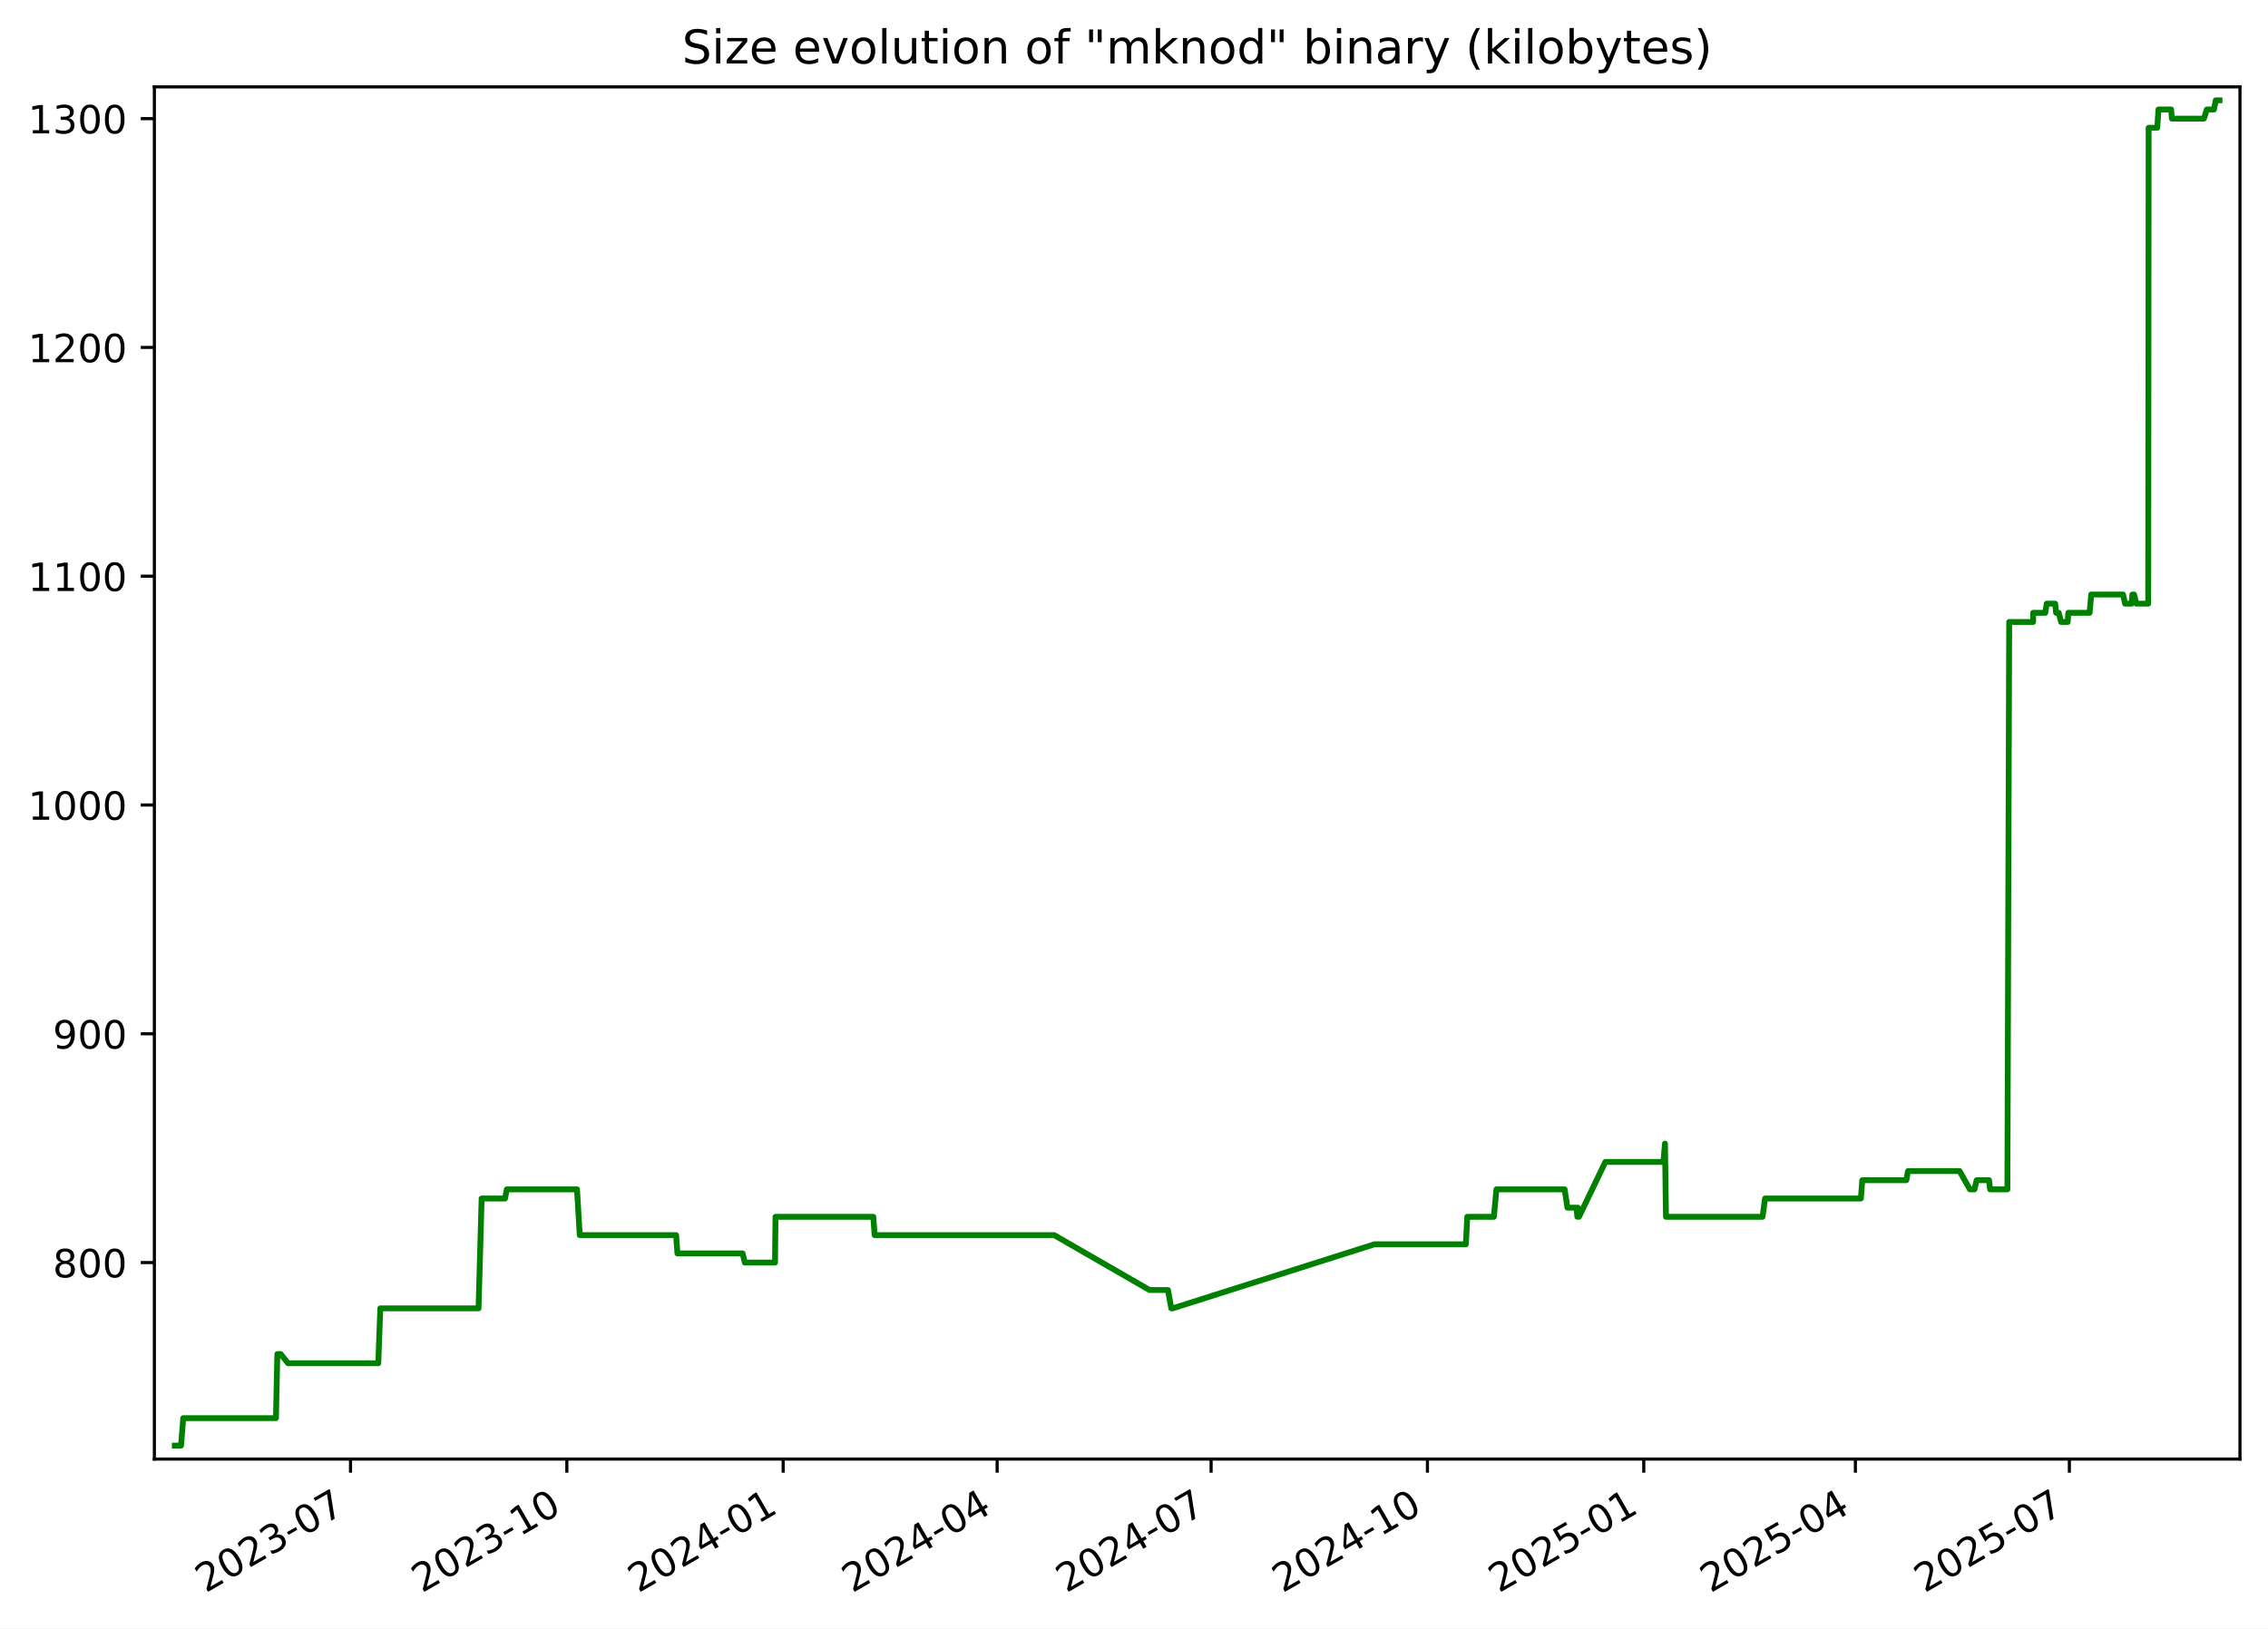
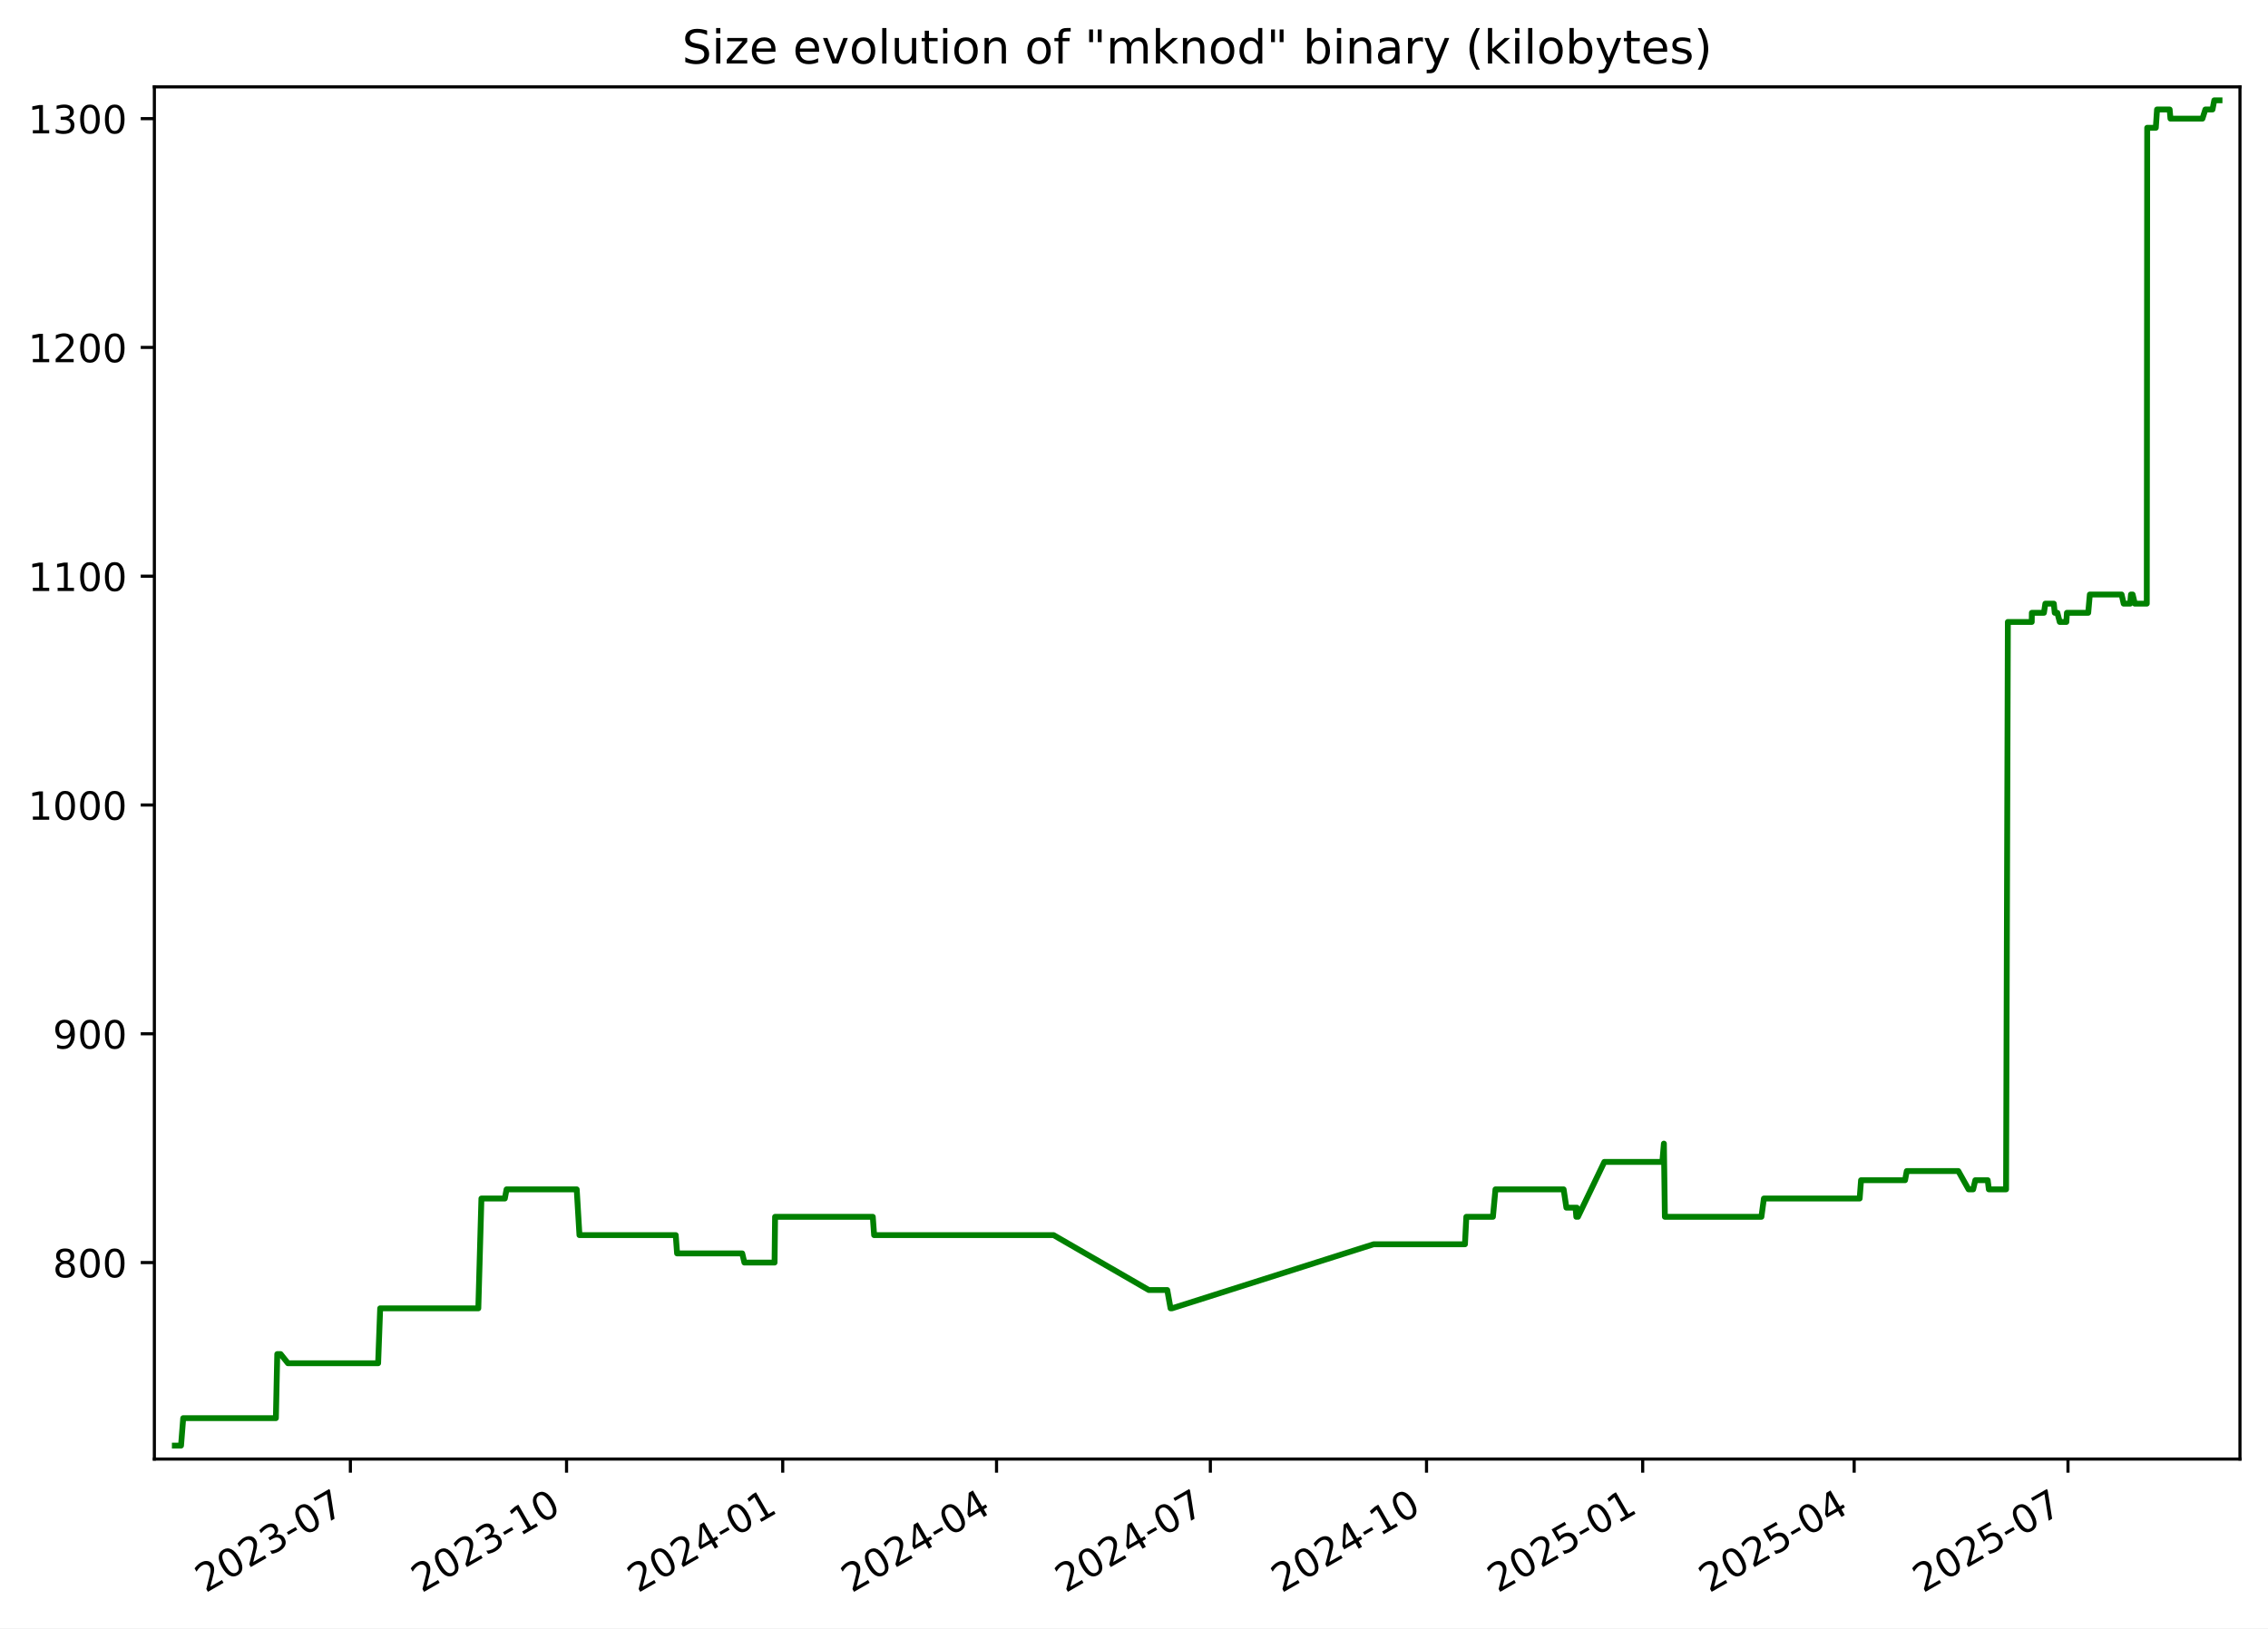
<svg xmlns="http://www.w3.org/2000/svg" xmlns:xlink="http://www.w3.org/1999/xlink" width="582.53pt" height="418.303pt" viewBox="0 0 582.53 418.303" version="1.1">
  <defs>
    <style type="text/css">*{stroke-linejoin: round; stroke-linecap: butt}</style>
  </defs>
  <g id="figure_1">
    <g id="patch_1">
      <path d="M -0 418.303  L 582.53 418.303  L 582.53 0  L -0 0  z " style="fill: #ffffff" />
    </g>
    <g id="axes_1">
      <g id="patch_2">
        <path d="M 39.65 374.83  L 575.33 374.83  L 575.33 22.318  L 39.65 22.318  z " style="fill: #ffffff" />
      </g>
      <g id="matplotlib.axis_1">
        <g id="xtick_1">
          <g id="line2d_1">
            <defs>
-               <path id="m7de97732df" d="M 0 0  L 0 3.5  " style="stroke: #000000; stroke-width: 0.8" />
+               <path id="mf7c0883e61" d="M 0 0  L 0 3.5  " style="stroke: #000000; stroke-width: 0.8" />
            </defs>
            <g>
-               <use xlink:href="#m7de97732df" x="90.029" y="374.83" style="stroke: #000000; stroke-width: 0.8" />
+               <use xlink:href="#mf7c0883e61" x="89.996" y="374.83" style="stroke: #000000; stroke-width: 0.8" />
            </g>
          </g>
          <g id="text_1">
-             <g transform="translate(52.80379 409.302) rotate(-30) scale(0.1 -0.1)">
+             <g transform="translate(52.77103 409.302) rotate(-30) scale(0.1 -0.1)">
              <defs>
                <path id="DejaVuSans-32" d="M 1228 531  L 3431 531  L 3431 0  L 469 0  L 469 531  Q 828 903 1448 1529  Q 2069 2156 2228 2338  Q 2531 2678 2651 2914  Q 2772 3150 2772 3378  Q 2772 3750 2511 3984  Q 2250 4219 1831 4219  Q 1534 4219 1204 4116  Q 875 4013 500 3803  L 500 4441  Q 881 4594 1212 4672  Q 1544 4750 1819 4750  Q 2544 4750 2975 4387  Q 3406 4025 3406 3419  Q 3406 3131 3298 2873  Q 3191 2616 2906 2266  Q 2828 2175 2409 1742  Q 1991 1309 1228 531  z " transform="scale(0.015625)" />
                <path id="DejaVuSans-30" d="M 2034 4250  Q 1547 4250 1301 3770  Q 1056 3291 1056 2328  Q 1056 1369 1301 889  Q 1547 409 2034 409  Q 2525 409 2770 889  Q 3016 1369 3016 2328  Q 3016 3291 2770 3770  Q 2525 4250 2034 4250  z M 2034 4750  Q 2819 4750 3233 4129  Q 3647 3509 3647 2328  Q 3647 1150 3233 529  Q 2819 -91 2034 -91  Q 1250 -91 836 529  Q 422 1150 422 2328  Q 422 3509 836 4129  Q 1250 4750 2034 4750  z " transform="scale(0.015625)" />
                <path id="DejaVuSans-33" d="M 2597 2516  Q 3050 2419 3304 2112  Q 3559 1806 3559 1356  Q 3559 666 3084 287  Q 2609 -91 1734 -91  Q 1441 -91 1130 -33  Q 819 25 488 141  L 488 750  Q 750 597 1062 519  Q 1375 441 1716 441  Q 2309 441 2620 675  Q 2931 909 2931 1356  Q 2931 1769 2642 2001  Q 2353 2234 1838 2234  L 1294 2234  L 1294 2753  L 1863 2753  Q 2328 2753 2575 2939  Q 2822 3125 2822 3475  Q 2822 3834 2567 4026  Q 2313 4219 1838 4219  Q 1578 4219 1281 4162  Q 984 4106 628 3988  L 628 4550  Q 988 4650 1302 4700  Q 1616 4750 1894 4750  Q 2613 4750 3031 4423  Q 3450 4097 3450 3541  Q 3450 3153 3228 2886  Q 3006 2619 2597 2516  z " transform="scale(0.015625)" />
                <path id="DejaVuSans-2d" d="M 313 2009  L 1997 2009  L 1997 1497  L 313 1497  L 313 2009  z " transform="scale(0.015625)" />
                <path id="DejaVuSans-37" d="M 525 4666  L 3525 4666  L 3525 4397  L 1831 0  L 1172 0  L 2766 4134  L 525 4134  L 525 4666  z " transform="scale(0.015625)" />
              </defs>
              <use xlink:href="#DejaVuSans-32" />
              <use xlink:href="#DejaVuSans-30" x="63.623" />
              <use xlink:href="#DejaVuSans-32" x="127.246" />
              <use xlink:href="#DejaVuSans-33" x="190.869" />
              <use xlink:href="#DejaVuSans-2d" x="254.492" />
              <use xlink:href="#DejaVuSans-30" x="290.576" />
              <use xlink:href="#DejaVuSans-37" x="354.199" />
            </g>
          </g>
        </g>
        <g id="xtick_2">
          <g id="line2d_2">
            <g>
-               <use xlink:href="#m7de97732df" x="145.591" y="374.83" style="stroke: #000000; stroke-width: 0.8" />
+               <use xlink:href="#mf7c0883e61" x="145.518" y="374.83" style="stroke: #000000; stroke-width: 0.8" />
            </g>
          </g>
          <g id="text_2">
-             <g transform="translate(108.3664 409.302) rotate(-30) scale(0.1 -0.1)">
+             <g transform="translate(108.2933 409.302) rotate(-30) scale(0.1 -0.1)">
              <defs>
                <path id="DejaVuSans-31" d="M 794 531  L 1825 531  L 1825 4091  L 703 3866  L 703 4441  L 1819 4666  L 2450 4666  L 2450 531  L 3481 531  L 3481 0  L 794 0  L 794 531  z " transform="scale(0.015625)" />
              </defs>
              <use xlink:href="#DejaVuSans-32" />
              <use xlink:href="#DejaVuSans-30" x="63.623" />
              <use xlink:href="#DejaVuSans-32" x="127.246" />
              <use xlink:href="#DejaVuSans-33" x="190.869" />
              <use xlink:href="#DejaVuSans-2d" x="254.492" />
              <use xlink:href="#DejaVuSans-31" x="290.576" />
              <use xlink:href="#DejaVuSans-30" x="354.199" />
            </g>
          </g>
        </g>
        <g id="xtick_3">
          <g id="line2d_3">
            <g>
-               <use xlink:href="#m7de97732df" x="201.154" y="374.83" style="stroke: #000000; stroke-width: 0.8" />
+               <use xlink:href="#mf7c0883e61" x="201.04" y="374.83" style="stroke: #000000; stroke-width: 0.8" />
            </g>
          </g>
          <g id="text_3">
-             <g transform="translate(163.929 409.302) rotate(-30) scale(0.1 -0.1)">
+             <g transform="translate(163.8156 409.302) rotate(-30) scale(0.1 -0.1)">
              <defs>
                <path id="DejaVuSans-34" d="M 2419 4116  L 825 1625  L 2419 1625  L 2419 4116  z M 2253 4666  L 3047 4666  L 3047 1625  L 3713 1625  L 3713 1100  L 3047 1100  L 3047 0  L 2419 0  L 2419 1100  L 313 1100  L 313 1709  L 2253 4666  z " transform="scale(0.015625)" />
              </defs>
              <use xlink:href="#DejaVuSans-32" />
              <use xlink:href="#DejaVuSans-30" x="63.623" />
              <use xlink:href="#DejaVuSans-32" x="127.246" />
              <use xlink:href="#DejaVuSans-34" x="190.869" />
              <use xlink:href="#DejaVuSans-2d" x="254.492" />
              <use xlink:href="#DejaVuSans-30" x="290.576" />
              <use xlink:href="#DejaVuSans-31" x="354.199" />
            </g>
          </g>
        </g>
        <g id="xtick_4">
          <g id="line2d_4">
            <g>
-               <use xlink:href="#m7de97732df" x="256.112" y="374.83" style="stroke: #000000; stroke-width: 0.8" />
+               <use xlink:href="#mf7c0883e61" x="255.959" y="374.83" style="stroke: #000000; stroke-width: 0.8" />
            </g>
          </g>
          <g id="text_4">
-             <g transform="translate(218.8877 409.302) rotate(-30) scale(0.1 -0.1)">
+             <g transform="translate(218.7343 409.302) rotate(-30) scale(0.1 -0.1)">
              <use xlink:href="#DejaVuSans-32" />
              <use xlink:href="#DejaVuSans-30" x="63.623" />
              <use xlink:href="#DejaVuSans-32" x="127.246" />
              <use xlink:href="#DejaVuSans-34" x="190.869" />
              <use xlink:href="#DejaVuSans-2d" x="254.492" />
              <use xlink:href="#DejaVuSans-30" x="290.576" />
              <use xlink:href="#DejaVuSans-34" x="354.199" />
            </g>
          </g>
        </g>
        <g id="xtick_5">
          <g id="line2d_5">
            <g>
-               <use xlink:href="#m7de97732df" x="311.071" y="374.83" style="stroke: #000000; stroke-width: 0.8" />
+               <use xlink:href="#mf7c0883e61" x="310.878" y="374.83" style="stroke: #000000; stroke-width: 0.8" />
            </g>
          </g>
          <g id="text_5">
-             <g transform="translate(273.8463 409.302) rotate(-30) scale(0.1 -0.1)">
+             <g transform="translate(273.6531 409.302) rotate(-30) scale(0.1 -0.1)">
              <use xlink:href="#DejaVuSans-32" />
              <use xlink:href="#DejaVuSans-30" x="63.623" />
              <use xlink:href="#DejaVuSans-32" x="127.246" />
              <use xlink:href="#DejaVuSans-34" x="190.869" />
              <use xlink:href="#DejaVuSans-2d" x="254.492" />
              <use xlink:href="#DejaVuSans-30" x="290.576" />
              <use xlink:href="#DejaVuSans-37" x="354.199" />
            </g>
          </g>
        </g>
        <g id="xtick_6">
          <g id="line2d_6">
            <g>
-               <use xlink:href="#m7de97732df" x="366.634" y="374.83" style="stroke: #000000; stroke-width: 0.8" />
+               <use xlink:href="#mf7c0883e61" x="366.4" y="374.83" style="stroke: #000000; stroke-width: 0.8" />
            </g>
          </g>
          <g id="text_6">
-             <g transform="translate(329.4089 409.302) rotate(-30) scale(0.1 -0.1)">
+             <g transform="translate(329.1754 409.302) rotate(-30) scale(0.1 -0.1)">
              <use xlink:href="#DejaVuSans-32" />
              <use xlink:href="#DejaVuSans-30" x="63.623" />
              <use xlink:href="#DejaVuSans-32" x="127.246" />
              <use xlink:href="#DejaVuSans-34" x="190.869" />
              <use xlink:href="#DejaVuSans-2d" x="254.492" />
              <use xlink:href="#DejaVuSans-31" x="290.576" />
              <use xlink:href="#DejaVuSans-30" x="354.199" />
            </g>
          </g>
        </g>
        <g id="xtick_7">
          <g id="line2d_7">
            <g>
-               <use xlink:href="#m7de97732df" x="422.196" y="374.83" style="stroke: #000000; stroke-width: 0.8" />
+               <use xlink:href="#mf7c0883e61" x="421.922" y="374.83" style="stroke: #000000; stroke-width: 0.8" />
            </g>
          </g>
          <g id="text_7">
-             <g transform="translate(384.9715 409.302) rotate(-30) scale(0.1 -0.1)">
+             <g transform="translate(384.6976 409.302) rotate(-30) scale(0.1 -0.1)">
              <defs>
                <path id="DejaVuSans-35" d="M 691 4666  L 3169 4666  L 3169 4134  L 1269 4134  L 1269 2991  Q 1406 3038 1543 3061  Q 1681 3084 1819 3084  Q 2600 3084 3056 2656  Q 3513 2228 3513 1497  Q 3513 744 3044 326  Q 2575 -91 1722 -91  Q 1428 -91 1123 -41  Q 819 9 494 109  L 494 744  Q 775 591 1075 516  Q 1375 441 1709 441  Q 2250 441 2565 725  Q 2881 1009 2881 1497  Q 2881 1984 2565 2268  Q 2250 2553 1709 2553  Q 1456 2553 1204 2497  Q 953 2441 691 2322  L 691 4666  z " transform="scale(0.015625)" />
              </defs>
              <use xlink:href="#DejaVuSans-32" />
              <use xlink:href="#DejaVuSans-30" x="63.623" />
              <use xlink:href="#DejaVuSans-32" x="127.246" />
              <use xlink:href="#DejaVuSans-35" x="190.869" />
              <use xlink:href="#DejaVuSans-2d" x="254.492" />
              <use xlink:href="#DejaVuSans-30" x="290.576" />
              <use xlink:href="#DejaVuSans-31" x="354.199" />
            </g>
          </g>
        </g>
        <g id="xtick_8">
          <g id="line2d_8">
            <g>
-               <use xlink:href="#m7de97732df" x="476.551" y="374.83" style="stroke: #000000; stroke-width: 0.8" />
+               <use xlink:href="#mf7c0883e61" x="476.238" y="374.83" style="stroke: #000000; stroke-width: 0.8" />
            </g>
          </g>
          <g id="text_8">
-             <g transform="translate(439.3262 409.302) rotate(-30) scale(0.1 -0.1)">
+             <g transform="translate(439.0129 409.302) rotate(-30) scale(0.1 -0.1)">
              <use xlink:href="#DejaVuSans-32" />
              <use xlink:href="#DejaVuSans-30" x="63.623" />
              <use xlink:href="#DejaVuSans-32" x="127.246" />
              <use xlink:href="#DejaVuSans-35" x="190.869" />
              <use xlink:href="#DejaVuSans-2d" x="254.492" />
              <use xlink:href="#DejaVuSans-30" x="290.576" />
              <use xlink:href="#DejaVuSans-34" x="354.199" />
            </g>
          </g>
        </g>
        <g id="xtick_9">
          <g id="line2d_9">
            <g>
-               <use xlink:href="#m7de97732df" x="531.51" y="374.83" style="stroke: #000000; stroke-width: 0.8" />
+               <use xlink:href="#mf7c0883e61" x="531.157" y="374.83" style="stroke: #000000; stroke-width: 0.8" />
            </g>
          </g>
          <g id="text_9">
-             <g transform="translate(494.2849 409.302) rotate(-30) scale(0.1 -0.1)">
+             <g transform="translate(493.9317 409.302) rotate(-30) scale(0.1 -0.1)">
              <use xlink:href="#DejaVuSans-32" />
              <use xlink:href="#DejaVuSans-30" x="63.623" />
              <use xlink:href="#DejaVuSans-32" x="127.246" />
              <use xlink:href="#DejaVuSans-35" x="190.869" />
              <use xlink:href="#DejaVuSans-2d" x="254.492" />
              <use xlink:href="#DejaVuSans-30" x="290.576" />
              <use xlink:href="#DejaVuSans-37" x="354.199" />
            </g>
          </g>
        </g>
      </g>
      <g id="matplotlib.axis_2">
        <g id="ytick_1">
          <g id="line2d_10">
            <defs>
-               <path id="mc7f95ad9fa" d="M 0 0  L -3.5 0  " style="stroke: #000000; stroke-width: 0.8" />
+               <path id="m955286a593" d="M 0 0  L -3.5 0  " style="stroke: #000000; stroke-width: 0.8" />
            </defs>
            <g>
-               <use xlink:href="#mc7f95ad9fa" x="39.65" y="324.354" style="stroke: #000000; stroke-width: 0.8" />
+               <use xlink:href="#m955286a593" x="39.65" y="324.354" style="stroke: #000000; stroke-width: 0.8" />
            </g>
          </g>
          <g id="text_10">
            <g transform="translate(13.5625 328.1529) scale(0.1 -0.1)">
              <defs>
                <path id="DejaVuSans-38" d="M 2034 2216  Q 1584 2216 1326 1975  Q 1069 1734 1069 1313  Q 1069 891 1326 650  Q 1584 409 2034 409  Q 2484 409 2743 651  Q 3003 894 3003 1313  Q 3003 1734 2745 1975  Q 2488 2216 2034 2216  z M 1403 2484  Q 997 2584 770 2862  Q 544 3141 544 3541  Q 544 4100 942 4425  Q 1341 4750 2034 4750  Q 2731 4750 3128 4425  Q 3525 4100 3525 3541  Q 3525 3141 3298 2862  Q 3072 2584 2669 2484  Q 3125 2378 3379 2068  Q 3634 1759 3634 1313  Q 3634 634 3220 271  Q 2806 -91 2034 -91  Q 1263 -91 848 271  Q 434 634 434 1313  Q 434 1759 690 2068  Q 947 2378 1403 2484  z M 1172 3481  Q 1172 3119 1398 2916  Q 1625 2713 2034 2713  Q 2441 2713 2670 2916  Q 2900 3119 2900 3481  Q 2900 3844 2670 4047  Q 2441 4250 2034 4250  Q 1625 4250 1398 4047  Q 1172 3844 1172 3481  z " transform="scale(0.015625)" />
              </defs>
              <use xlink:href="#DejaVuSans-38" />
              <use xlink:href="#DejaVuSans-30" x="63.623" />
              <use xlink:href="#DejaVuSans-30" x="127.246" />
            </g>
          </g>
        </g>
        <g id="ytick_2">
          <g id="line2d_11">
            <g>
-               <use xlink:href="#mc7f95ad9fa" x="39.65" y="265.578" style="stroke: #000000; stroke-width: 0.8" />
+               <use xlink:href="#m955286a593" x="39.65" y="265.578" style="stroke: #000000; stroke-width: 0.8" />
            </g>
          </g>
          <g id="text_11">
            <g transform="translate(13.5625 269.3774) scale(0.1 -0.1)">
              <defs>
                <path id="DejaVuSans-39" d="M 703 97  L 703 672  Q 941 559 1184 500  Q 1428 441 1663 441  Q 2288 441 2617 861  Q 2947 1281 2994 2138  Q 2813 1869 2534 1725  Q 2256 1581 1919 1581  Q 1219 1581 811 2004  Q 403 2428 403 3163  Q 403 3881 828 4315  Q 1253 4750 1959 4750  Q 2769 4750 3195 4129  Q 3622 3509 3622 2328  Q 3622 1225 3098 567  Q 2575 -91 1691 -91  Q 1453 -91 1209 -44  Q 966 3 703 97  z M 1959 2075  Q 2384 2075 2632 2365  Q 2881 2656 2881 3163  Q 2881 3666 2632 3958  Q 2384 4250 1959 4250  Q 1534 4250 1286 3958  Q 1038 3666 1038 3163  Q 1038 2656 1286 2365  Q 1534 2075 1959 2075  z " transform="scale(0.015625)" />
              </defs>
              <use xlink:href="#DejaVuSans-39" />
              <use xlink:href="#DejaVuSans-30" x="63.623" />
              <use xlink:href="#DejaVuSans-30" x="127.246" />
            </g>
          </g>
        </g>
        <g id="ytick_3">
          <g id="line2d_12">
            <g>
-               <use xlink:href="#mc7f95ad9fa" x="39.65" y="206.803" style="stroke: #000000; stroke-width: 0.8" />
+               <use xlink:href="#m955286a593" x="39.65" y="206.803" style="stroke: #000000; stroke-width: 0.8" />
            </g>
          </g>
          <g id="text_12">
            <g transform="translate(7.2 210.6019) scale(0.1 -0.1)">
              <use xlink:href="#DejaVuSans-31" />
              <use xlink:href="#DejaVuSans-30" x="63.623" />
              <use xlink:href="#DejaVuSans-30" x="127.246" />
              <use xlink:href="#DejaVuSans-30" x="190.869" />
            </g>
          </g>
        </g>
        <g id="ytick_4">
          <g id="line2d_13">
            <g>
-               <use xlink:href="#mc7f95ad9fa" x="39.65" y="148.027" style="stroke: #000000; stroke-width: 0.8" />
+               <use xlink:href="#m955286a593" x="39.65" y="148.027" style="stroke: #000000; stroke-width: 0.8" />
            </g>
          </g>
          <g id="text_13">
            <g transform="translate(7.2 151.8264) scale(0.1 -0.1)">
              <use xlink:href="#DejaVuSans-31" />
              <use xlink:href="#DejaVuSans-31" x="63.623" />
              <use xlink:href="#DejaVuSans-30" x="127.246" />
              <use xlink:href="#DejaVuSans-30" x="190.869" />
            </g>
          </g>
        </g>
        <g id="ytick_5">
          <g id="line2d_14">
            <g>
-               <use xlink:href="#mc7f95ad9fa" x="39.65" y="89.252" style="stroke: #000000; stroke-width: 0.8" />
+               <use xlink:href="#m955286a593" x="39.65" y="89.252" style="stroke: #000000; stroke-width: 0.8" />
            </g>
          </g>
          <g id="text_14">
            <g transform="translate(7.2 93.05089) scale(0.1 -0.1)">
              <use xlink:href="#DejaVuSans-31" />
              <use xlink:href="#DejaVuSans-32" x="63.623" />
              <use xlink:href="#DejaVuSans-30" x="127.246" />
              <use xlink:href="#DejaVuSans-30" x="190.869" />
            </g>
          </g>
        </g>
        <g id="ytick_6">
          <g id="line2d_15">
            <g>
-               <use xlink:href="#mc7f95ad9fa" x="39.65" y="30.476" style="stroke: #000000; stroke-width: 0.8" />
+               <use xlink:href="#m955286a593" x="39.65" y="30.476" style="stroke: #000000; stroke-width: 0.8" />
            </g>
          </g>
          <g id="text_15">
            <g transform="translate(7.2 34.27538) scale(0.1 -0.1)">
              <use xlink:href="#DejaVuSans-31" />
              <use xlink:href="#DejaVuSans-33" x="63.623" />
              <use xlink:href="#DejaVuSans-30" x="127.246" />
              <use xlink:href="#DejaVuSans-30" x="190.869" />
            </g>
          </g>
        </g>
      </g>
      <g id="line2d_16">
-         <path d="M 44.902 371.374  L 46.501 371.374  L 47.06 364.321  L 70.879 364.321  L 71.233 347.864  L 72.096 347.864  L 73.978 350.215  L 97.161 350.215  L 97.687 336.109  L 122.912 336.109  L 123.708 307.897  L 129.726 307.897  L 130.169 305.546  L 148.206 305.546  L 148.907 317.301  L 173.656 317.301  L 174.001 322.003  L 190.743 322.003  L 191.303 324.354  L 199.058 324.354  L 199.188 312.599  L 224.306 312.599  L 224.645 317.301  L 270.777 317.301  L 295.255 331.407  L 299.992 331.407  L 300.843 336.109  L 301.211 336.109  L 353.036 319.652  L 376.512 319.652  L 376.864 312.599  L 383.7 312.599  L 384.353 305.546  L 401.875 305.546  L 402.584 310.248  L 404.943 310.248  L 405.135 312.599  L 405.268 310.248  L 405.557 312.599  L 412.341 298.492  L 427.243 298.492  L 427.645 293.79  L 427.899 312.599  L 452.712 312.599  L 453.347 307.897  L 477.964 307.897  L 478.319 303.195  L 489.631 303.195  L 490.072 300.844  L 503.319 300.844  L 505.958 305.546  L 507.135 305.546  L 507.69 303.195  L 510.878 303.195  L 511.169 305.546  L 515.596 305.546  L 516.055 159.782  L 522.196 159.782  L 522.224 157.431  L 525.326 157.431  L 525.692 155.08  L 527.87 155.08  L 528.103 157.431  L 528.775 157.431  L 529.392 159.782  L 531.094 159.782  L 531.236 157.431  L 536.711 157.431  L 537.126 152.729  L 545.287 152.729  L 545.828 155.08  L 547.482 155.08  L 547.7 152.729  L 548.127 152.729  L 548.697 155.08  L 551.764 155.08  L 551.872 32.827  L 554.084 32.827  L 554.402 28.125  L 557.642 28.125  L 557.849 30.476  L 566.069 30.476  L 566.823 28.125  L 568.654 28.125  L 569.111 25.774  L 570.078 25.774  L 570.078 25.774  " clip-path="url(#pa9b7c299fb)" style="fill: none; stroke: #008000; stroke-width: 1.5; stroke-linecap: square" />
+         <path d="M 44.902 371.374  L 46.499 371.374  L 47.058 364.321  L 70.861 364.321  L 71.214 347.864  L 72.076 347.864  L 73.957 350.215  L 97.123 350.215  L 97.648 336.109  L 122.856 336.109  L 123.65 307.897  L 129.664 307.897  L 130.108 305.546  L 148.131 305.546  L 148.831 317.301  L 173.562 317.301  L 173.907 322.003  L 190.637 322.003  L 191.197 324.354  L 198.946 324.354  L 199.076 312.599  L 224.176 312.599  L 224.515 317.301  L 270.613 317.301  L 295.073 331.407  L 299.807 331.407  L 300.657 336.109  L 301.024 336.109  L 352.812 319.652  L 376.271 319.652  L 376.623 312.599  L 383.454 312.599  L 384.107 305.546  L 401.616 305.546  L 402.324 310.248  L 404.682 310.248  L 404.874 312.599  L 405.006 310.248  L 405.296 312.599  L 412.074 298.492  L 426.965 298.492  L 427.367 293.79  L 427.621 312.599  L 452.416 312.599  L 453.05 307.897  L 477.649 307.897  L 478.005 303.195  L 489.308 303.195  L 489.749 300.844  L 502.987 300.844  L 505.624 305.546  L 506.799 305.546  L 507.354 303.195  L 510.54 303.195  L 510.83 305.546  L 515.255 305.546  L 515.713 159.782  L 521.849 159.782  L 521.877 157.431  L 524.977 157.431  L 525.343 155.08  L 527.519 155.08  L 527.752 157.431  L 528.424 157.431  L 529.04 159.782  L 530.741 159.782  L 530.883 157.431  L 536.354 157.431  L 536.769 152.729  L 544.923 152.729  L 545.464 155.08  L 547.117 155.08  L 547.335 152.729  L 547.761 152.729  L 548.331 155.08  L 551.396 155.08  L 551.504 32.827  L 553.714 32.827  L 554.032 28.125  L 557.27 28.125  L 557.476 30.476  L 565.691 30.476  L 566.444 28.125  L 568.274 28.125  L 568.731 25.774  L 570.078 25.774  L 570.078 25.774  " clip-path="url(#pf9158f407a)" style="fill: none; stroke: #008000; stroke-width: 1.5; stroke-linecap: square" />
      </g>
      <g id="patch_3">
        <path d="M 39.65 374.83  L 39.65 22.318  " style="fill: none; stroke: #000000; stroke-width: 0.8; stroke-linejoin: miter; stroke-linecap: square" />
      </g>
      <g id="patch_4">
        <path d="M 575.33 374.83  L 575.33 22.318  " style="fill: none; stroke: #000000; stroke-width: 0.8; stroke-linejoin: miter; stroke-linecap: square" />
      </g>
      <g id="patch_5">
        <path d="M 39.65 374.83  L 575.33 374.83  " style="fill: none; stroke: #000000; stroke-width: 0.8; stroke-linejoin: miter; stroke-linecap: square" />
      </g>
      <g id="patch_6">
        <path d="M 39.65 22.318  L 575.33 22.318  " style="fill: none; stroke: #000000; stroke-width: 0.8; stroke-linejoin: miter; stroke-linecap: square" />
      </g>
      <g id="text_16">
        <g transform="translate(175.1928 16.31812) scale(0.12 -0.12)">
          <defs>
            <path id="DejaVuSans-53" d="M 3425 4513  L 3425 3897  Q 3066 4069 2747 4153  Q 2428 4238 2131 4238  Q 1616 4238 1336 4038  Q 1056 3838 1056 3469  Q 1056 3159 1242 3001  Q 1428 2844 1947 2747  L 2328 2669  Q 3034 2534 3370 2195  Q 3706 1856 3706 1288  Q 3706 609 3251 259  Q 2797 -91 1919 -91  Q 1588 -91 1214 -16  Q 841 59 441 206  L 441 856  Q 825 641 1194 531  Q 1563 422 1919 422  Q 2459 422 2753 634  Q 3047 847 3047 1241  Q 3047 1584 2836 1778  Q 2625 1972 2144 2069  L 1759 2144  Q 1053 2284 737 2584  Q 422 2884 422 3419  Q 422 4038 858 4394  Q 1294 4750 2059 4750  Q 2388 4750 2728 4690  Q 3069 4631 3425 4513  z " transform="scale(0.015625)" />
            <path id="DejaVuSans-69" d="M 603 3500  L 1178 3500  L 1178 0  L 603 0  L 603 3500  z M 603 4863  L 1178 4863  L 1178 4134  L 603 4134  L 603 4863  z " transform="scale(0.015625)" />
            <path id="DejaVuSans-7a" d="M 353 3500  L 3084 3500  L 3084 2975  L 922 459  L 3084 459  L 3084 0  L 275 0  L 275 525  L 2438 3041  L 353 3041  L 353 3500  z " transform="scale(0.015625)" />
            <path id="DejaVuSans-65" d="M 3597 1894  L 3597 1613  L 953 1613  Q 991 1019 1311 708  Q 1631 397 2203 397  Q 2534 397 2845 478  Q 3156 559 3463 722  L 3463 178  Q 3153 47 2828 -22  Q 2503 -91 2169 -91  Q 1331 -91 842 396  Q 353 884 353 1716  Q 353 2575 817 3079  Q 1281 3584 2069 3584  Q 2775 3584 3186 3129  Q 3597 2675 3597 1894  z M 3022 2063  Q 3016 2534 2758 2815  Q 2500 3097 2075 3097  Q 1594 3097 1305 2825  Q 1016 2553 972 2059  L 3022 2063  z " transform="scale(0.015625)" />
            <path id="DejaVuSans-20" transform="scale(0.015625)" />
            <path id="DejaVuSans-76" d="M 191 3500  L 800 3500  L 1894 563  L 2988 3500  L 3597 3500  L 2284 0  L 1503 0  L 191 3500  z " transform="scale(0.015625)" />
            <path id="DejaVuSans-6f" d="M 1959 3097  Q 1497 3097 1228 2736  Q 959 2375 959 1747  Q 959 1119 1226 758  Q 1494 397 1959 397  Q 2419 397 2687 759  Q 2956 1122 2956 1747  Q 2956 2369 2687 2733  Q 2419 3097 1959 3097  z M 1959 3584  Q 2709 3584 3137 3096  Q 3566 2609 3566 1747  Q 3566 888 3137 398  Q 2709 -91 1959 -91  Q 1206 -91 779 398  Q 353 888 353 1747  Q 353 2609 779 3096  Q 1206 3584 1959 3584  z " transform="scale(0.015625)" />
            <path id="DejaVuSans-6c" d="M 603 4863  L 1178 4863  L 1178 0  L 603 0  L 603 4863  z " transform="scale(0.015625)" />
            <path id="DejaVuSans-75" d="M 544 1381  L 544 3500  L 1119 3500  L 1119 1403  Q 1119 906 1312 657  Q 1506 409 1894 409  Q 2359 409 2629 706  Q 2900 1003 2900 1516  L 2900 3500  L 3475 3500  L 3475 0  L 2900 0  L 2900 538  Q 2691 219 2414 64  Q 2138 -91 1772 -91  Q 1169 -91 856 284  Q 544 659 544 1381  z M 1991 3584  L 1991 3584  z " transform="scale(0.015625)" />
            <path id="DejaVuSans-74" d="M 1172 4494  L 1172 3500  L 2356 3500  L 2356 3053  L 1172 3053  L 1172 1153  Q 1172 725 1289 603  Q 1406 481 1766 481  L 2356 481  L 2356 0  L 1766 0  Q 1100 0 847 248  Q 594 497 594 1153  L 594 3053  L 172 3053  L 172 3500  L 594 3500  L 594 4494  L 1172 4494  z " transform="scale(0.015625)" />
            <path id="DejaVuSans-6e" d="M 3513 2113  L 3513 0  L 2938 0  L 2938 2094  Q 2938 2591 2744 2837  Q 2550 3084 2163 3084  Q 1697 3084 1428 2787  Q 1159 2491 1159 1978  L 1159 0  L 581 0  L 581 3500  L 1159 3500  L 1159 2956  Q 1366 3272 1645 3428  Q 1925 3584 2291 3584  Q 2894 3584 3203 3211  Q 3513 2838 3513 2113  z " transform="scale(0.015625)" />
            <path id="DejaVuSans-66" d="M 2375 4863  L 2375 4384  L 1825 4384  Q 1516 4384 1395 4259  Q 1275 4134 1275 3809  L 1275 3500  L 2222 3500  L 2222 3053  L 1275 3053  L 1275 0  L 697 0  L 697 3053  L 147 3053  L 147 3500  L 697 3500  L 697 3744  Q 697 4328 969 4595  Q 1241 4863 1831 4863  L 2375 4863  z " transform="scale(0.015625)" />
            <path id="DejaVuSans-22" d="M 1147 4666  L 1147 2931  L 616 2931  L 616 4666  L 1147 4666  z M 2328 4666  L 2328 2931  L 1797 2931  L 1797 4666  L 2328 4666  z " transform="scale(0.015625)" />
            <path id="DejaVuSans-6d" d="M 3328 2828  Q 3544 3216 3844 3400  Q 4144 3584 4550 3584  Q 5097 3584 5394 3201  Q 5691 2819 5691 2113  L 5691 0  L 5113 0  L 5113 2094  Q 5113 2597 4934 2840  Q 4756 3084 4391 3084  Q 3944 3084 3684 2787  Q 3425 2491 3425 1978  L 3425 0  L 2847 0  L 2847 2094  Q 2847 2600 2669 2842  Q 2491 3084 2119 3084  Q 1678 3084 1418 2786  Q 1159 2488 1159 1978  L 1159 0  L 581 0  L 581 3500  L 1159 3500  L 1159 2956  Q 1356 3278 1631 3431  Q 1906 3584 2284 3584  Q 2666 3584 2933 3390  Q 3200 3197 3328 2828  z " transform="scale(0.015625)" />
            <path id="DejaVuSans-6b" d="M 581 4863  L 1159 4863  L 1159 1991  L 2875 3500  L 3609 3500  L 1753 1863  L 3688 0  L 2938 0  L 1159 1709  L 1159 0  L 581 0  L 581 4863  z " transform="scale(0.015625)" />
            <path id="DejaVuSans-64" d="M 2906 2969  L 2906 4863  L 3481 4863  L 3481 0  L 2906 0  L 2906 525  Q 2725 213 2448 61  Q 2172 -91 1784 -91  Q 1150 -91 751 415  Q 353 922 353 1747  Q 353 2572 751 3078  Q 1150 3584 1784 3584  Q 2172 3584 2448 3432  Q 2725 3281 2906 2969  z M 947 1747  Q 947 1113 1208 752  Q 1469 391 1925 391  Q 2381 391 2643 752  Q 2906 1113 2906 1747  Q 2906 2381 2643 2742  Q 2381 3103 1925 3103  Q 1469 3103 1208 2742  Q 947 2381 947 1747  z " transform="scale(0.015625)" />
            <path id="DejaVuSans-62" d="M 3116 1747  Q 3116 2381 2855 2742  Q 2594 3103 2138 3103  Q 1681 3103 1420 2742  Q 1159 2381 1159 1747  Q 1159 1113 1420 752  Q 1681 391 2138 391  Q 2594 391 2855 752  Q 3116 1113 3116 1747  z M 1159 2969  Q 1341 3281 1617 3432  Q 1894 3584 2278 3584  Q 2916 3584 3314 3078  Q 3713 2572 3713 1747  Q 3713 922 3314 415  Q 2916 -91 2278 -91  Q 1894 -91 1617 61  Q 1341 213 1159 525  L 1159 0  L 581 0  L 581 4863  L 1159 4863  L 1159 2969  z " transform="scale(0.015625)" />
            <path id="DejaVuSans-61" d="M 2194 1759  Q 1497 1759 1228 1600  Q 959 1441 959 1056  Q 959 750 1161 570  Q 1363 391 1709 391  Q 2188 391 2477 730  Q 2766 1069 2766 1631  L 2766 1759  L 2194 1759  z M 3341 1997  L 3341 0  L 2766 0  L 2766 531  Q 2569 213 2275 61  Q 1981 -91 1556 -91  Q 1019 -91 701 211  Q 384 513 384 1019  Q 384 1609 779 1909  Q 1175 2209 1959 2209  L 2766 2209  L 2766 2266  Q 2766 2663 2505 2880  Q 2244 3097 1772 3097  Q 1472 3097 1187 3025  Q 903 2953 641 2809  L 641 3341  Q 956 3463 1253 3523  Q 1550 3584 1831 3584  Q 2591 3584 2966 3190  Q 3341 2797 3341 1997  z " transform="scale(0.015625)" />
            <path id="DejaVuSans-72" d="M 2631 2963  Q 2534 3019 2420 3045  Q 2306 3072 2169 3072  Q 1681 3072 1420 2755  Q 1159 2438 1159 1844  L 1159 0  L 581 0  L 581 3500  L 1159 3500  L 1159 2956  Q 1341 3275 1631 3429  Q 1922 3584 2338 3584  Q 2397 3584 2469 3576  Q 2541 3569 2628 3553  L 2631 2963  z " transform="scale(0.015625)" />
            <path id="DejaVuSans-79" d="M 2059 -325  Q 1816 -950 1584 -1140  Q 1353 -1331 966 -1331  L 506 -1331  L 506 -850  L 844 -850  Q 1081 -850 1212 -737  Q 1344 -625 1503 -206  L 1606 56  L 191 3500  L 800 3500  L 1894 763  L 2988 3500  L 3597 3500  L 2059 -325  z " transform="scale(0.015625)" />
            <path id="DejaVuSans-28" d="M 1984 4856  Q 1566 4138 1362 3434  Q 1159 2731 1159 2009  Q 1159 1288 1364 580  Q 1569 -128 1984 -844  L 1484 -844  Q 1016 -109 783 600  Q 550 1309 550 2009  Q 550 2706 781 3412  Q 1013 4119 1484 4856  L 1984 4856  z " transform="scale(0.015625)" />
            <path id="DejaVuSans-73" d="M 2834 3397  L 2834 2853  Q 2591 2978 2328 3040  Q 2066 3103 1784 3103  Q 1356 3103 1142 2972  Q 928 2841 928 2578  Q 928 2378 1081 2264  Q 1234 2150 1697 2047  L 1894 2003  Q 2506 1872 2764 1633  Q 3022 1394 3022 966  Q 3022 478 2636 193  Q 2250 -91 1575 -91  Q 1294 -91 989 -36  Q 684 19 347 128  L 347 722  Q 666 556 975 473  Q 1284 391 1588 391  Q 1994 391 2212 530  Q 2431 669 2431 922  Q 2431 1156 2273 1281  Q 2116 1406 1581 1522  L 1381 1569  Q 847 1681 609 1914  Q 372 2147 372 2553  Q 372 3047 722 3315  Q 1072 3584 1716 3584  Q 2034 3584 2315 3537  Q 2597 3491 2834 3397  z " transform="scale(0.015625)" />
            <path id="DejaVuSans-29" d="M 513 4856  L 1013 4856  Q 1481 4119 1714 3412  Q 1947 2706 1947 2009  Q 1947 1309 1714 600  Q 1481 -109 1013 -844  L 513 -844  Q 928 -128 1133 580  Q 1338 1288 1338 2009  Q 1338 2731 1133 3434  Q 928 4138 513 4856  z " transform="scale(0.015625)" />
          </defs>
          <use xlink:href="#DejaVuSans-53" />
          <use xlink:href="#DejaVuSans-69" x="63.477" />
          <use xlink:href="#DejaVuSans-7a" x="91.26" />
          <use xlink:href="#DejaVuSans-65" x="143.75" />
          <use xlink:href="#DejaVuSans-20" x="205.273" />
          <use xlink:href="#DejaVuSans-65" x="237.061" />
          <use xlink:href="#DejaVuSans-76" x="298.584" />
          <use xlink:href="#DejaVuSans-6f" x="357.764" />
          <use xlink:href="#DejaVuSans-6c" x="418.945" />
          <use xlink:href="#DejaVuSans-75" x="446.729" />
          <use xlink:href="#DejaVuSans-74" x="510.107" />
          <use xlink:href="#DejaVuSans-69" x="549.316" />
          <use xlink:href="#DejaVuSans-6f" x="577.1" />
          <use xlink:href="#DejaVuSans-6e" x="638.281" />
          <use xlink:href="#DejaVuSans-20" x="701.66" />
          <use xlink:href="#DejaVuSans-6f" x="733.447" />
          <use xlink:href="#DejaVuSans-66" x="794.629" />
          <use xlink:href="#DejaVuSans-20" x="829.834" />
          <use xlink:href="#DejaVuSans-22" x="861.621" />
          <use xlink:href="#DejaVuSans-6d" x="907.617" />
          <use xlink:href="#DejaVuSans-6b" x="1005.029" />
          <use xlink:href="#DejaVuSans-6e" x="1062.939" />
          <use xlink:href="#DejaVuSans-6f" x="1126.318" />
          <use xlink:href="#DejaVuSans-64" x="1187.5" />
          <use xlink:href="#DejaVuSans-22" x="1250.977" />
          <use xlink:href="#DejaVuSans-20" x="1296.973" />
          <use xlink:href="#DejaVuSans-62" x="1328.76" />
          <use xlink:href="#DejaVuSans-69" x="1392.236" />
          <use xlink:href="#DejaVuSans-6e" x="1420.02" />
          <use xlink:href="#DejaVuSans-61" x="1483.398" />
          <use xlink:href="#DejaVuSans-72" x="1544.678" />
          <use xlink:href="#DejaVuSans-79" x="1585.791" />
          <use xlink:href="#DejaVuSans-20" x="1644.971" />
          <use xlink:href="#DejaVuSans-28" x="1676.758" />
          <use xlink:href="#DejaVuSans-6b" x="1715.771" />
          <use xlink:href="#DejaVuSans-69" x="1773.682" />
          <use xlink:href="#DejaVuSans-6c" x="1801.465" />
          <use xlink:href="#DejaVuSans-6f" x="1829.248" />
          <use xlink:href="#DejaVuSans-62" x="1890.43" />
          <use xlink:href="#DejaVuSans-79" x="1953.906" />
          <use xlink:href="#DejaVuSans-74" x="2013.086" />
          <use xlink:href="#DejaVuSans-65" x="2052.295" />
          <use xlink:href="#DejaVuSans-73" x="2113.818" />
          <use xlink:href="#DejaVuSans-29" x="2165.918" />
        </g>
      </g>
    </g>
  </g>
  <defs>
-     <clipPath id="pa9b7c299fb">
+     <clipPath id="pf9158f407a">
      <rect x="39.65" y="22.318" width="535.68" height="352.512" />
    </clipPath>
  </defs>
</svg>
